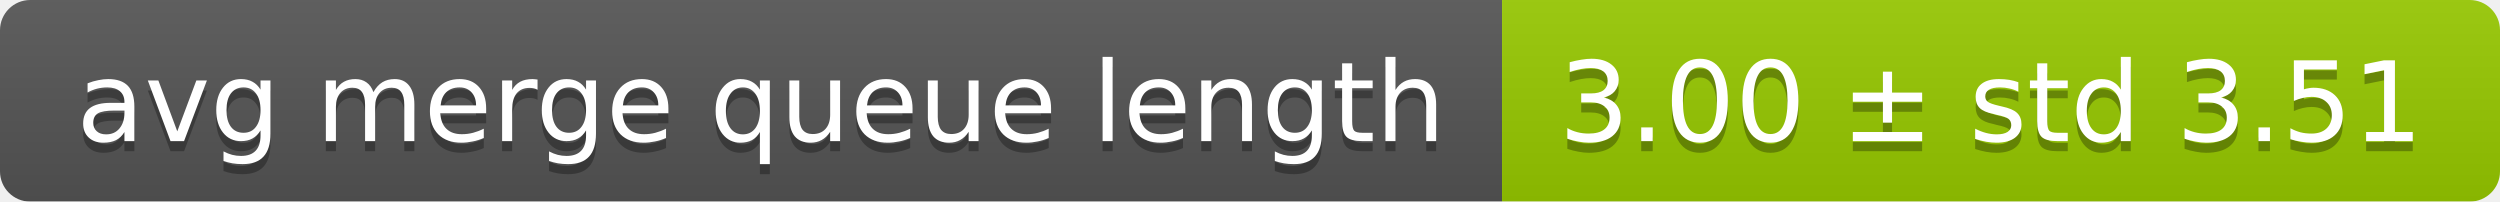
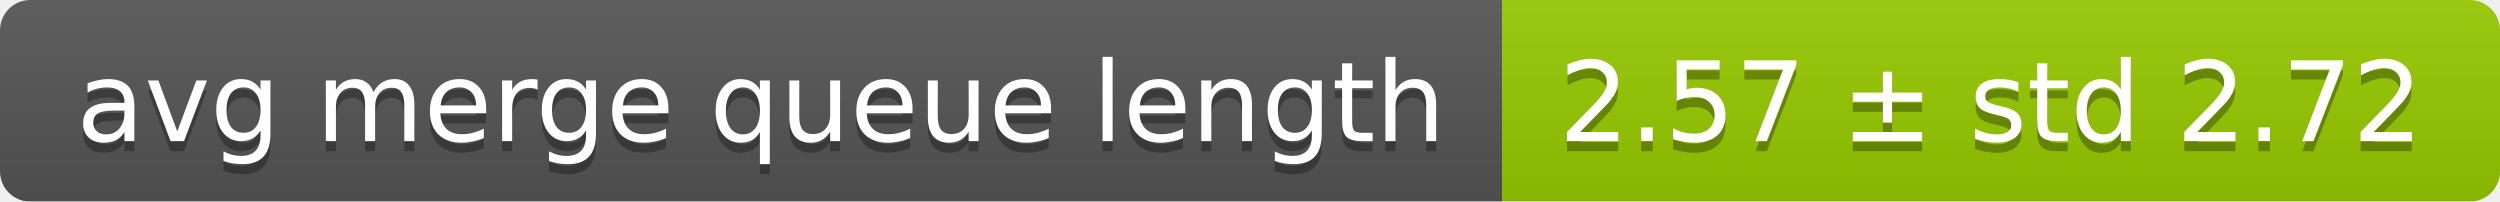
<svg xmlns="http://www.w3.org/2000/svg" width="248" height="20">
  <linearGradient id="smooth" x2="0" y2="100%">
    <stop offset="0" stop-color="#bbb" stop-opacity=".1" />
    <stop offset="1" stop-opacity=".1" />
  </linearGradient>
  <mask id="round">
    <rect width="248" height="20" rx="3" fill="#fff" />
  </mask>
  <g mask="url(#round)">
    <rect width="149" height="20" fill="#555" />
    <rect x="149" width="99" height="20" fill="#97ca00" />
    <rect width="248" height="20" fill="url(#smooth)" />
  </g>
  <g fill="#fff" text-anchor="middle" font-family="DejaVu Sans,Verdana,Geneva,sans-serif" font-size="11">
    <text x="75.5" y="15" fill="#010101" fill-opacity=".3">avg merge queue length</text>
    <text x="75.5" y="14">avg merge queue length</text>
-     <text x="197.5" y="15" fill="#010101" fill-opacity=".3">3.00 ± std 3.51</text>
-     <text x="197.5" y="14">3.00 ± std 3.51</text>
+     <text x="197.5" y="15" fill="#010101" fill-opacity=".3">2.57 ± std 2.72</text>
+     <text x="197.5" y="14">2.57 ± std 2.72</text>
  </g>
</svg>
